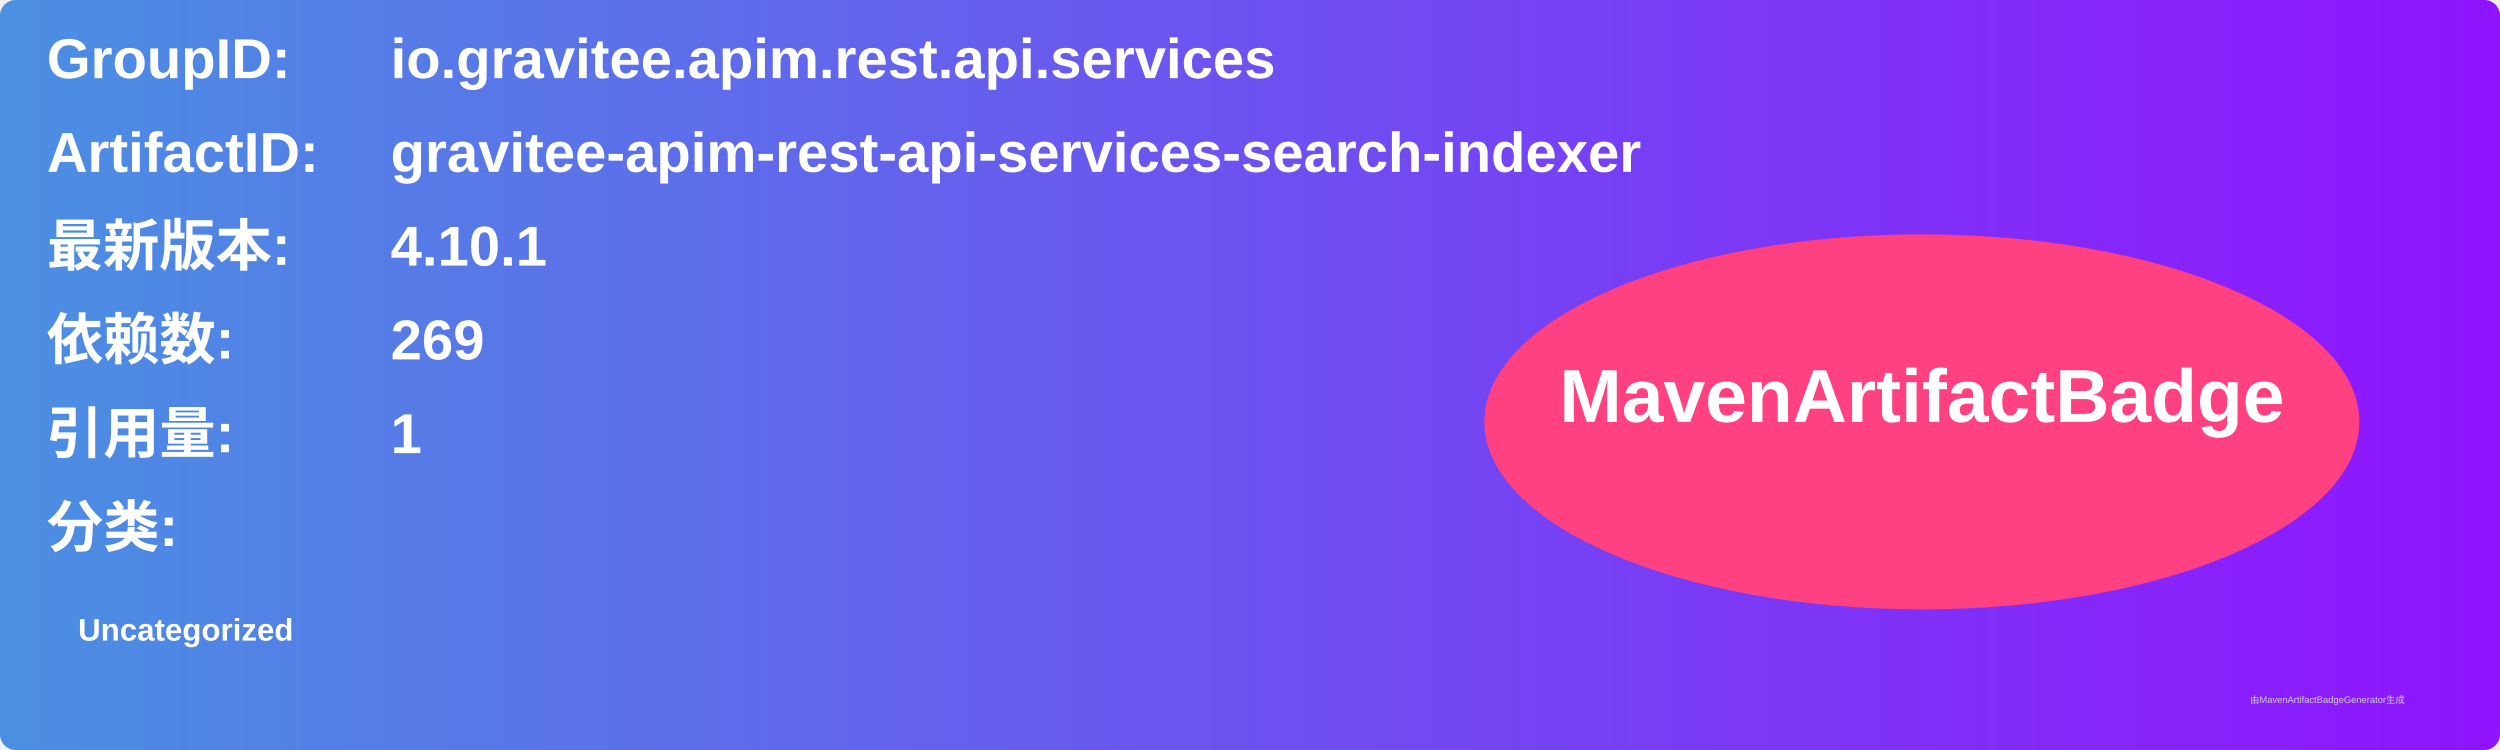
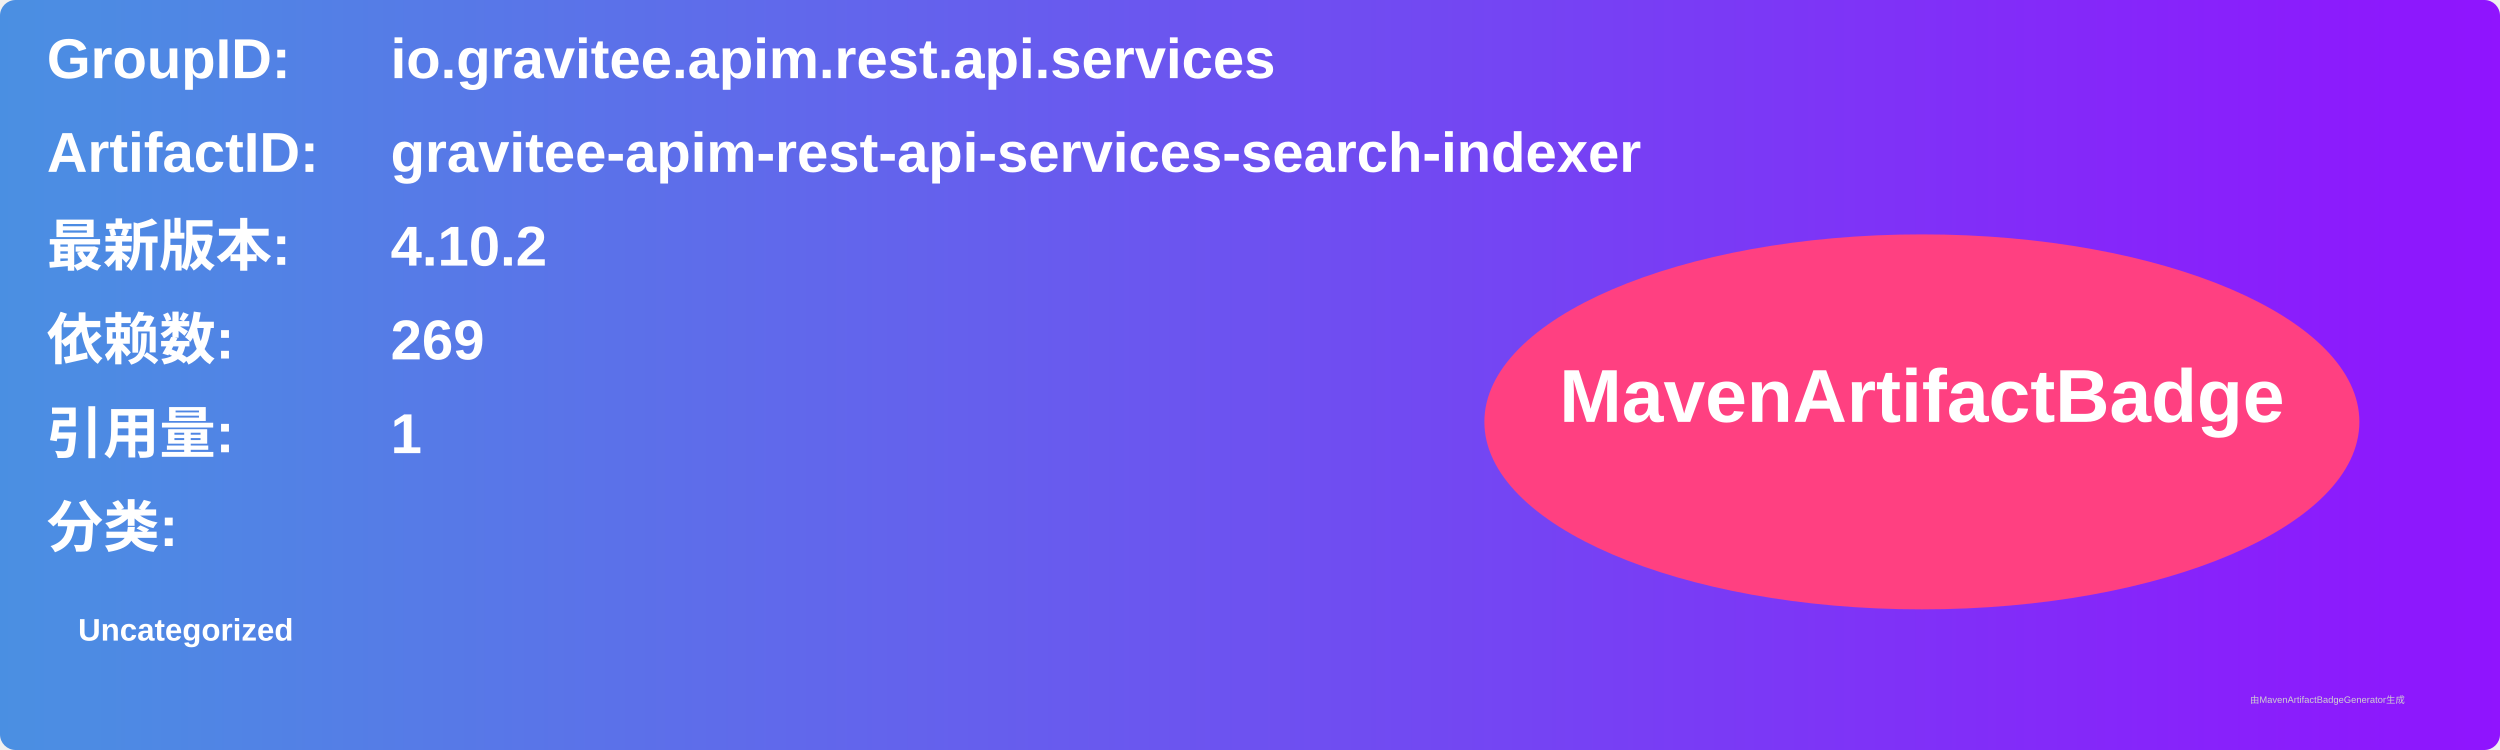
<svg xmlns="http://www.w3.org/2000/svg" width="800" height="240" viewBox="0 0 800 240">
  <linearGradient id="grad" x1="0%" y1="0%" x2="100%" y2="0%">
    <stop offset="0%" stop-color="#4a90e2" />
    <stop offset="100%" stop-color="#9013fe" />
  </linearGradient>
  <rect width="100%" height="100%" rx="5" ry="5" fill="url(#grad)" />
  <g transform="translate(15, 15)">
    <text x="0" y="10" font-family="Arial" font-size="18" fill="white" font-weight="bold" width="260">GroupID:</text>
    <text x="110" y="10" font-family="Arial" font-size="18" fill="white" font-weight="bold" width="460">io.gravitee.apim.rest.api.services</text>
    <text x="0" y="40" font-family="Arial" font-size="18" fill="white" font-weight="bold" width="260">ArtifactID:</text>
    <text x="110" y="40" font-family="Arial" font-size="18" fill="white" font-weight="bold" width="460">gravitee-apim-rest-api-services-search-indexer</text>
    <text x="0" y="70" font-family="Arial" font-size="18" fill="white" font-weight="bold">最新版本:</text>
    <text x="110" y="70" font-family="Arial" font-size="18" fill="white" font-weight="bold">
-       <tspan font-weight="bold">4.10.1</tspan>
+       <tspan font-weight="bold">4.10.2</tspan>
    </text>
    <text x="0" y="100" font-family="Arial" font-size="18" fill="white" font-weight="bold">依赖数: </text>
    <text x="110" y="100" font-family="Arial" font-size="18" fill="white">
      <tspan font-weight="bold">269</tspan>
    </text>
    <text x="0" y="130" font-family="Arial" font-size="18" fill="white" font-weight="bold">引用量: </text>
    <text x="110" y="130" font-family="Arial" font-size="18" fill="white">
      <tspan font-weight="bold">1</tspan>
    </text>
    <text x="0" y="160" font-family="Arial" font-size="18" fill="white" font-weight="bold">分类:</text>
    <text x="10" y="190" font-family="Arial" font-size="10" fill="white">
      <tspan font-weight="bold">Uncategorized</tspan>
    </text>
    <ellipse cx="600" cy="120" rx="140" ry="60" fill="#ff4081" />
    <text x="600" y="120" text-anchor="middle" font-family="Arial" font-size="24" fill="white" font-weight="bold">MavenArtifactBadge</text>
  </g>
  <text x="720" y="225" font-family="Arial" font-size="3" fill="#d0d0d0">由MavenArtifactBadgeGenerator生成</text>
</svg>
